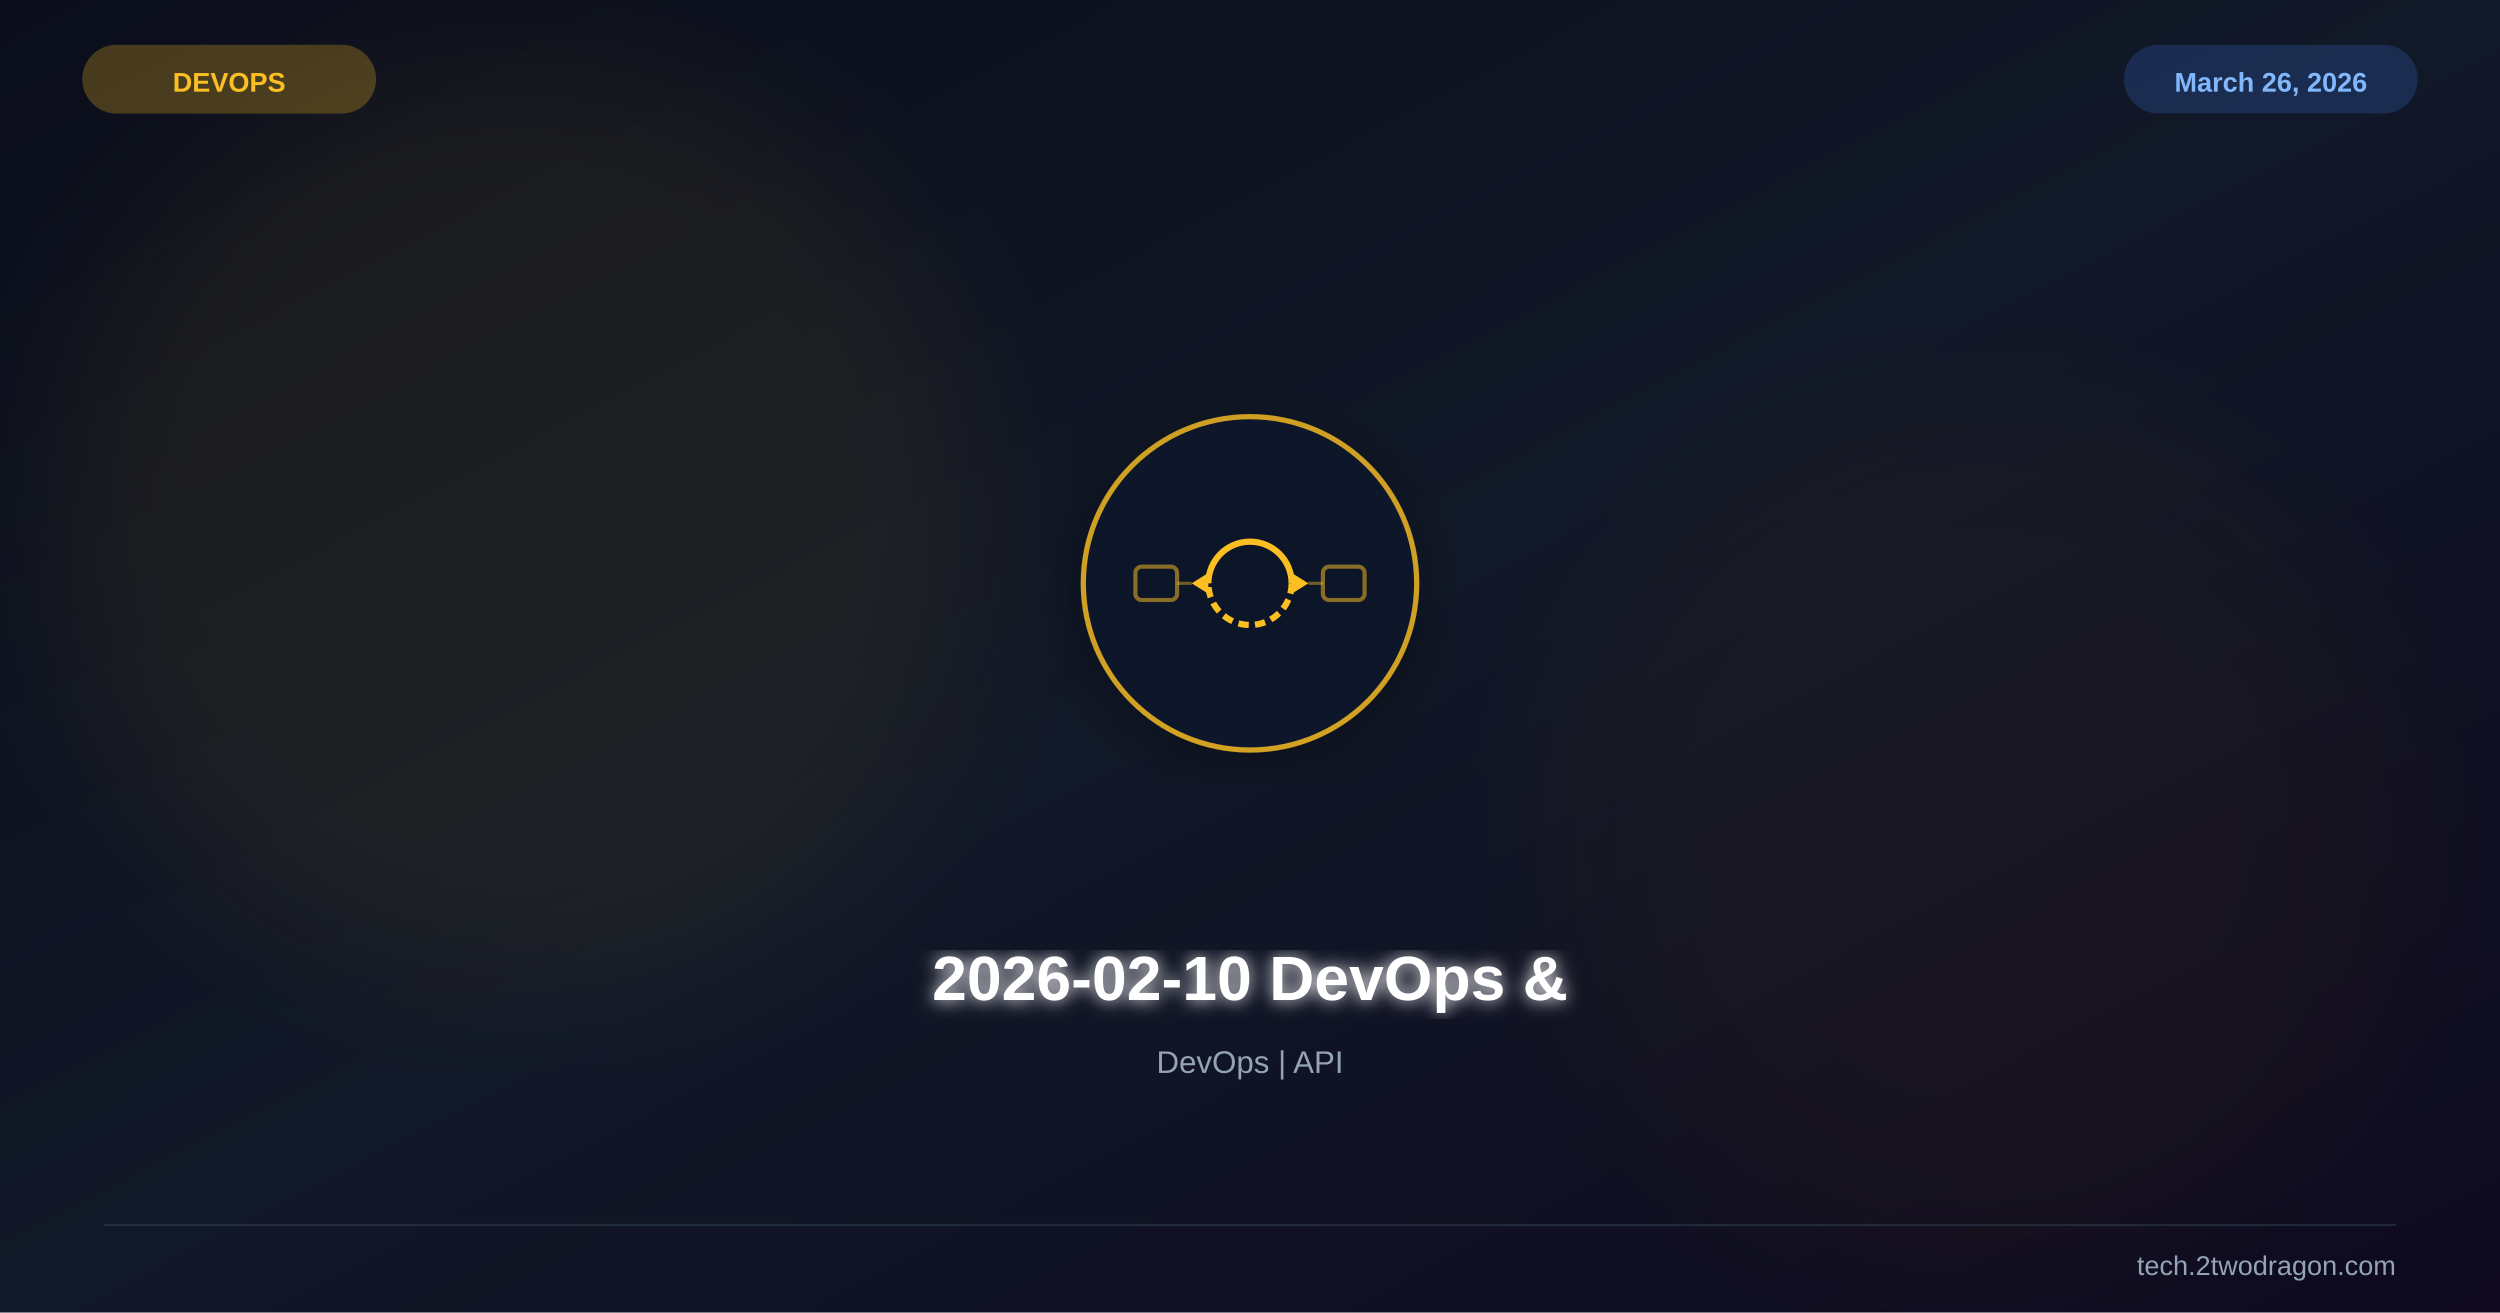
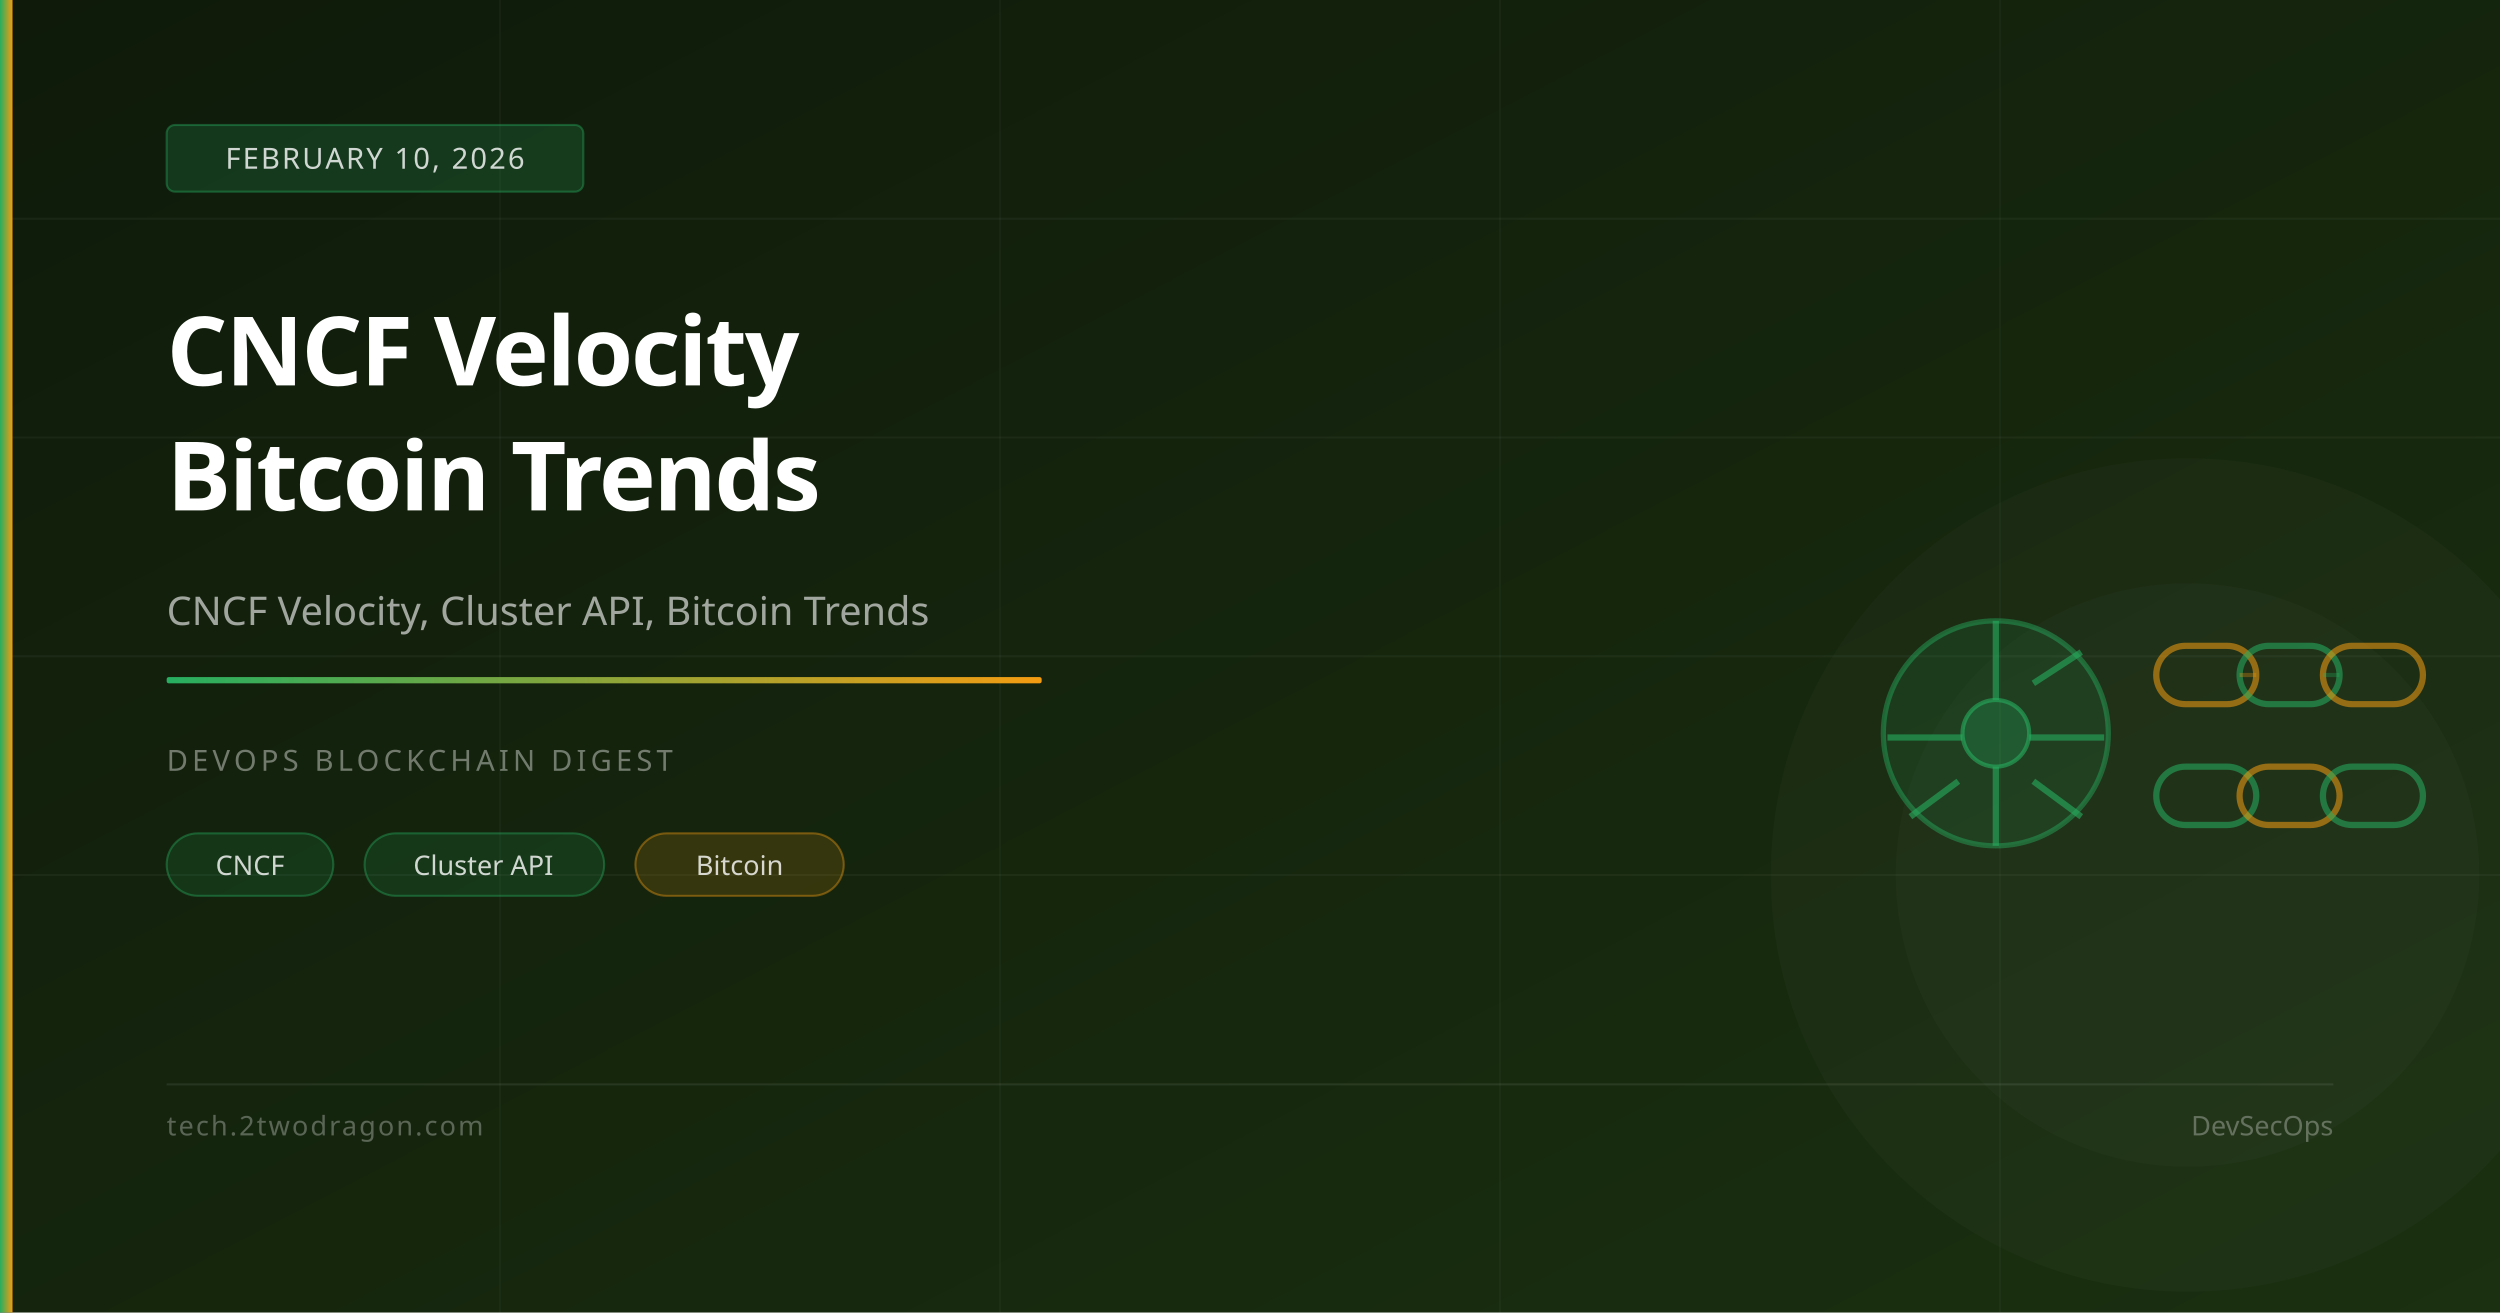
<svg xmlns="http://www.w3.org/2000/svg" viewBox="0 0 1200 630" width="1200" height="630">
  <defs>
    <linearGradient id="bg" x1="0%" y1="0%" x2="100%" y2="100%">
-       <stop offset="0%" stop-color="#0b0e1a" />
-       <stop offset="50%" stop-color="#111827" />
-       <stop offset="100%" stop-color="#0f0a1e" />
+       <stop offset="0%" stop-color="#0f1a0a" />
+       <stop offset="100%" stop-color="#1a3010" />
    </linearGradient>
-     <filter id="glow">
-       <feGaussianBlur stdDeviation="4" result="b" />
-       <feMerge>
-         <feMergeNode in="b" />
-         <feMergeNode in="SourceGraphic" />
-       </feMerge>
-     </filter>
-     <filter id="sg">
-       <feGaussianBlur stdDeviation="30" />
-     </filter>
-     <filter id="shadow">
-       <feDropShadow dx="0" dy="6" stdDeviation="12" flood-color="#000" flood-opacity="0.4" />
-     </filter>
+     <linearGradient id="accent" x1="0%" y1="0%" x2="100%" y2="0%">
+       <stop offset="0%" stop-color="#27ae60" />
+       <stop offset="100%" stop-color="#f39c12" />
+     </linearGradient>
  </defs>
  <rect width="1200" height="630" fill="url(#bg)" />
-   <circle cx="250" cy="250" r="220" fill="#fbbf24" opacity="0.06" filter="url(#sg)" />
-   <circle cx="950" cy="400" r="200" fill="#d97706" opacity="0.04" filter="url(#sg)" />
-   <g transform="translate(600,280)" filter="url(#shadow)">
-     <circle r="80" fill="#0f172a" stroke="#fbbf24" stroke-width="2.5" opacity="0.8" />
-     <path d="M-20,0 A20 20 0 0 1 20,0" fill="none" stroke="#fbbf24" stroke-width="3" />
-     <path d="M20,0 A20 20 0 0 1 -20,0" fill="none" stroke="#fbbf24" stroke-width="3" stroke-dasharray="5 3" />
-     <polygon points="20,-5 28,0 20,5" fill="#fbbf24" />
-     <polygon points="-20,5 -28,0 -20,-5" fill="#fbbf24" />
-     <rect x="-55" y="-8" width="20" height="16" rx="3" fill="none" stroke="#fbbf24" stroke-width="2" opacity="0.5" />
-     <rect x="35" y="-8" width="20" height="16" rx="3" fill="none" stroke="#fbbf24" stroke-width="2" opacity="0.5" />
-     <line x1="-35" y1="0" x2="-28" y2="0" stroke="#fbbf24" stroke-width="1.5" opacity="0.4" />
-     <line x1="28" y1="0" x2="35" y2="0" stroke="#fbbf24" stroke-width="1.5" opacity="0.4" />
-   </g>
-   <text x="600" y="480" font-family="Arial,sans-serif" font-size="30" font-weight="bold" fill="white" text-anchor="middle" filter="url(#glow)">2026-02-10 DevOps &amp;</text>
-   <text x="600" y="515" font-family="Arial,sans-serif" font-size="15" fill="#94a3b8" text-anchor="middle">DevOps | API</text>
-   <text x="110" y="44" font-family="Arial,sans-serif" font-size="13" font-weight="bold" fill="#fbbf24" text-anchor="middle">DEVOPS</text>
-   <rect x="40" y="22" width="140" height="32" rx="16" fill="#fbbf24" opacity="0.25" stroke="#fbbf24" stroke-width="1" />
-   <text x="1090" y="44" font-family="Arial,sans-serif" font-size="13" font-weight="bold" fill="#93c5fd" text-anchor="middle">March 26, 2026</text>
-   <rect x="1020" y="22" width="140" height="32" rx="16" fill="#3b82f6" opacity="0.2" stroke="#3b82f6" stroke-width="1" />
-   <line x1="50" y1="588" x2="1150" y2="588" stroke="#334155" stroke-width="1" opacity="0.5" />
-   <text x="1150" y="612" font-family="Arial,sans-serif" font-size="13" fill="#94a3b8" text-anchor="end">tech.2twodragon.com</text>
+   <line x1="0" y1="105" x2="1200" y2="105" stroke="rgba(255,255,255,0.04)" stroke-width="1" />
+   <line x1="0" y1="210" x2="1200" y2="210" stroke="rgba(255,255,255,0.04)" stroke-width="1" />
+   <line x1="0" y1="315" x2="1200" y2="315" stroke="rgba(255,255,255,0.04)" stroke-width="1" />
+   <line x1="0" y1="420" x2="1200" y2="420" stroke="rgba(255,255,255,0.04)" stroke-width="1" />
+   <line x1="240" y1="0" x2="240" y2="630" stroke="rgba(255,255,255,0.03)" stroke-width="1" />
+   <line x1="480" y1="0" x2="480" y2="630" stroke="rgba(255,255,255,0.03)" stroke-width="1" />
+   <line x1="720" y1="0" x2="720" y2="630" stroke="rgba(255,255,255,0.03)" stroke-width="1" />
+   <line x1="960" y1="0" x2="960" y2="630" stroke="rgba(255,255,255,0.03)" stroke-width="1" />
+   <circle cx="1050" cy="420" r="200" fill="rgba(255,255,255,0.02)" />
+   <circle cx="1050" cy="420" r="140" fill="rgba(255,255,255,0.02)" />
+   <circle cx="958" cy="352" r="54" fill="rgba(39,174,96,0.12)" stroke="rgba(39,174,96,0.45)" stroke-width="2.5" />
+   <circle cx="958" cy="352" r="16" fill="rgba(39,174,96,0.25)" stroke="rgba(39,174,96,0.6)" stroke-width="2" />
+   <line x1="958" y1="298" x2="958" y2="336" stroke="rgba(39,174,96,0.6)" stroke-width="3" />
+   <line x1="999" y1="313" x2="976" y2="328" stroke="rgba(39,174,96,0.6)" stroke-width="3" />
+   <line x1="1010" y1="354" x2="974" y2="354" stroke="rgba(39,174,96,0.6)" stroke-width="3" />
+   <line x1="999" y1="392" x2="976" y2="375" stroke="rgba(39,174,96,0.6)" stroke-width="3" />
+   <line x1="958" y1="406" x2="958" y2="368" stroke="rgba(39,174,96,0.6)" stroke-width="3" />
+   <line x1="917" y1="392" x2="940" y2="375" stroke="rgba(39,174,96,0.6)" stroke-width="3" />
+   <line x1="906" y1="354" x2="942" y2="354" stroke="rgba(39,174,96,0.6)" stroke-width="3" />
+   <rect x="1035" y="310" width="48" height="28" rx="14" fill="none" stroke="rgba(243,156,18,0.55)" stroke-width="3" />
+   <rect x="1075" y="310" width="48" height="28" rx="14" fill="none" stroke="rgba(39,174,96,0.55)" stroke-width="3" />
+   <rect x="1115" y="310" width="48" height="28" rx="14" fill="none" stroke="rgba(243,156,18,0.55)" stroke-width="3" />
+   <rect x="1035" y="368" width="48" height="28" rx="14" fill="none" stroke="rgba(39,174,96,0.55)" stroke-width="3" />
+   <rect x="1075" y="368" width="48" height="28" rx="14" fill="none" stroke="rgba(243,156,18,0.55)" stroke-width="3" />
+   <rect x="1115" y="368" width="48" height="28" rx="14" fill="none" stroke="rgba(39,174,96,0.55)" stroke-width="3" />
+   <line x1="1083" y1="324" x2="1075" y2="324" stroke="rgba(243,156,18,0.3)" stroke-width="2" />
+   <line x1="1123" y1="324" x2="1115" y2="324" stroke="rgba(39,174,96,0.3)" stroke-width="2" />
+   <rect x="0" y="0" width="6" height="630" fill="url(#accent)" />
+   <rect x="80" y="60" width="200" height="32" rx="4" fill="rgba(39,174,96,0.2)" stroke="rgba(39,174,96,0.4)" stroke-width="1" />
+   <text x="180" y="81" font-family="system-ui,sans-serif" font-size="14" fill="rgba(255,255,255,0.8)" text-anchor="middle" letter-spacing="1">FEBRUARY 10, 2026</text>
+   <text x="80" y="185" font-family="system-ui,sans-serif" font-size="46" font-weight="700" fill="white" letter-spacing="-1">CNCF Velocity</text>
+   <text x="80" y="245" font-family="system-ui,sans-serif" font-size="46" font-weight="700" fill="white" letter-spacing="-1">Bitcoin Trends</text>
+   <text x="80" y="300" font-family="system-ui,sans-serif" font-size="19" fill="rgba(255,255,255,0.6)">CNCF Velocity, Cluster API, Bitcoin Trends</text>
+   <rect x="80" y="325" width="420" height="3" rx="1" fill="url(#accent)" />
+   <text x="80" y="370" font-family="system-ui,sans-serif" font-size="14" fill="rgba(255,255,255,0.4)" letter-spacing="2">DEVOPS BLOCKCHAIN DIGEST</text>
+   <rect x="80" y="400" width="80" height="30" rx="15" fill="rgba(39,174,96,0.15)" stroke="rgba(39,174,96,0.4)" stroke-width="1" />
+   <text x="120" y="420" font-family="system-ui,sans-serif" font-size="13" fill="rgba(255,255,255,0.8)" text-anchor="middle">CNCF</text>
+   <rect x="175" y="400" width="115" height="30" rx="15" fill="rgba(39,174,96,0.15)" stroke="rgba(39,174,96,0.4)" stroke-width="1" />
+   <text x="232" y="420" font-family="system-ui,sans-serif" font-size="13" fill="rgba(255,255,255,0.8)" text-anchor="middle">Cluster API</text>
+   <rect x="305" y="400" width="100" height="30" rx="15" fill="rgba(243,156,18,0.15)" stroke="rgba(243,156,18,0.4)" stroke-width="1" />
+   <text x="355" y="420" font-family="system-ui,sans-serif" font-size="13" fill="rgba(255,255,255,0.8)" text-anchor="middle">Bitcoin</text>
+   <rect x="80" y="520" width="1040" height="1" fill="rgba(255,255,255,0.08)" />
+   <text x="80" y="545" font-family="system-ui,sans-serif" font-size="13" fill="rgba(255,255,255,0.3)" letter-spacing="1">tech.2twodragon.com</text>
+   <text x="1120" y="545" font-family="system-ui,sans-serif" font-size="13" fill="rgba(255,255,255,0.3)" text-anchor="end">DevSecOps</text>
</svg>
